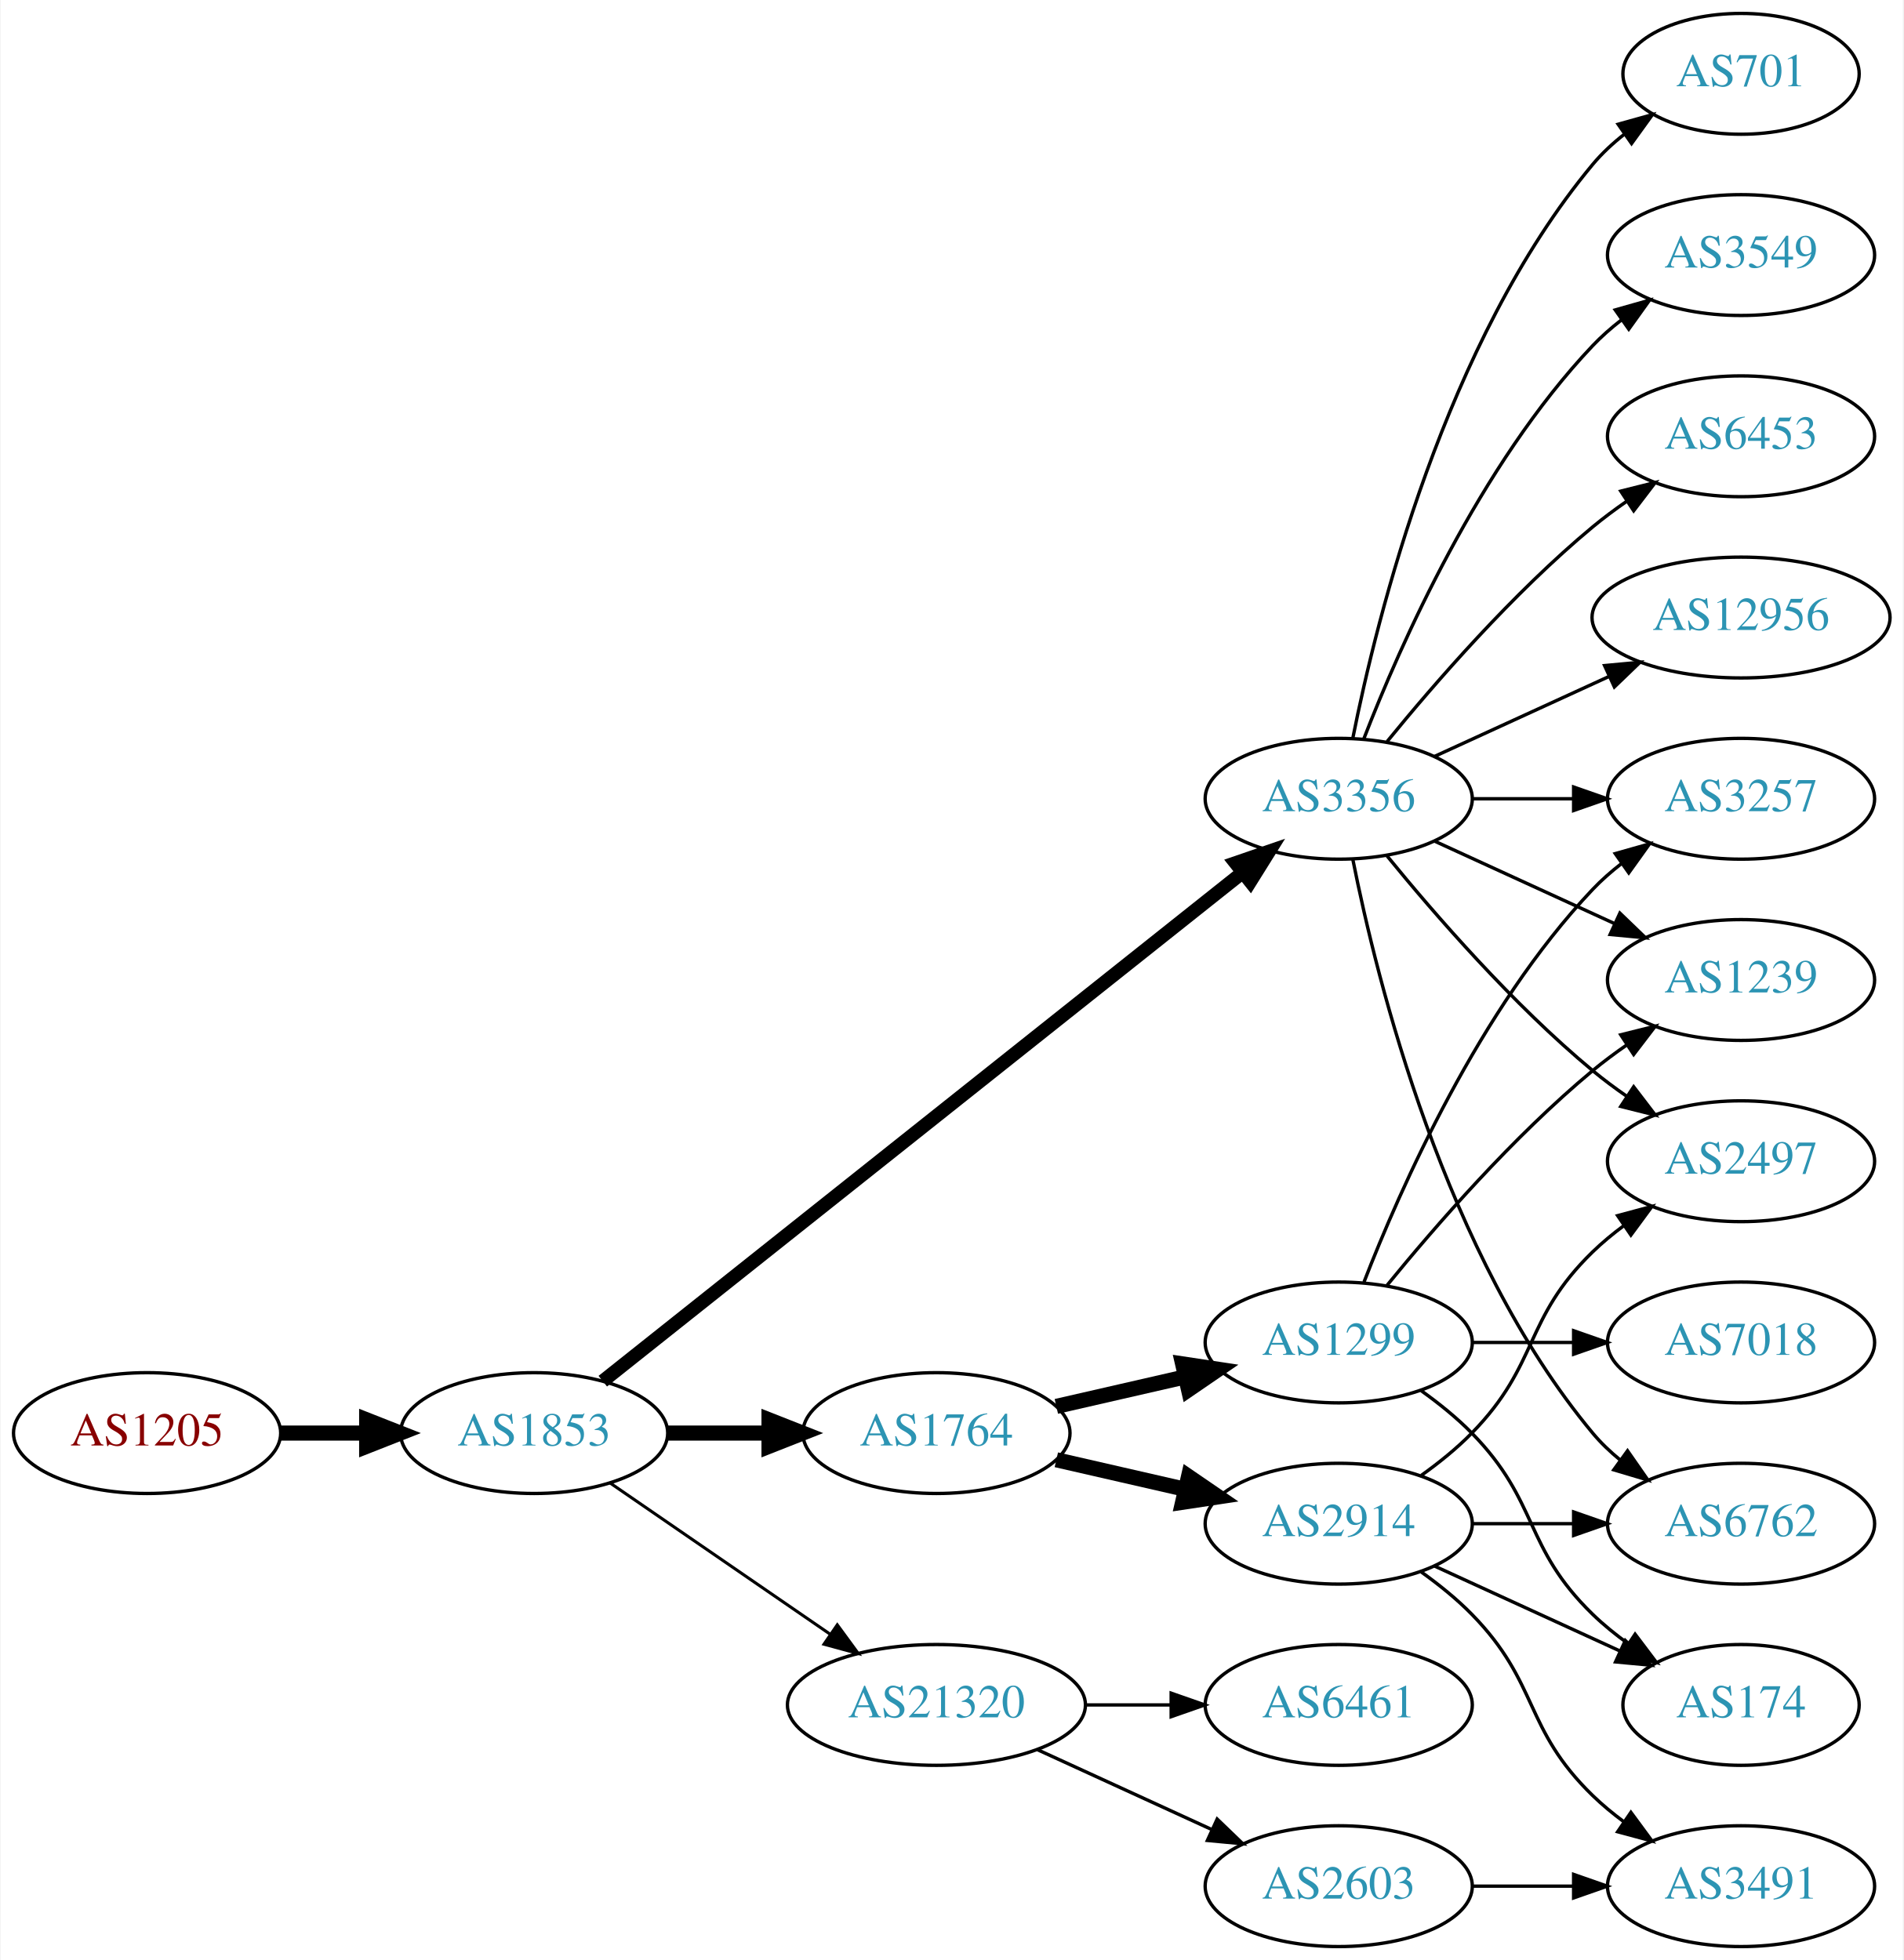
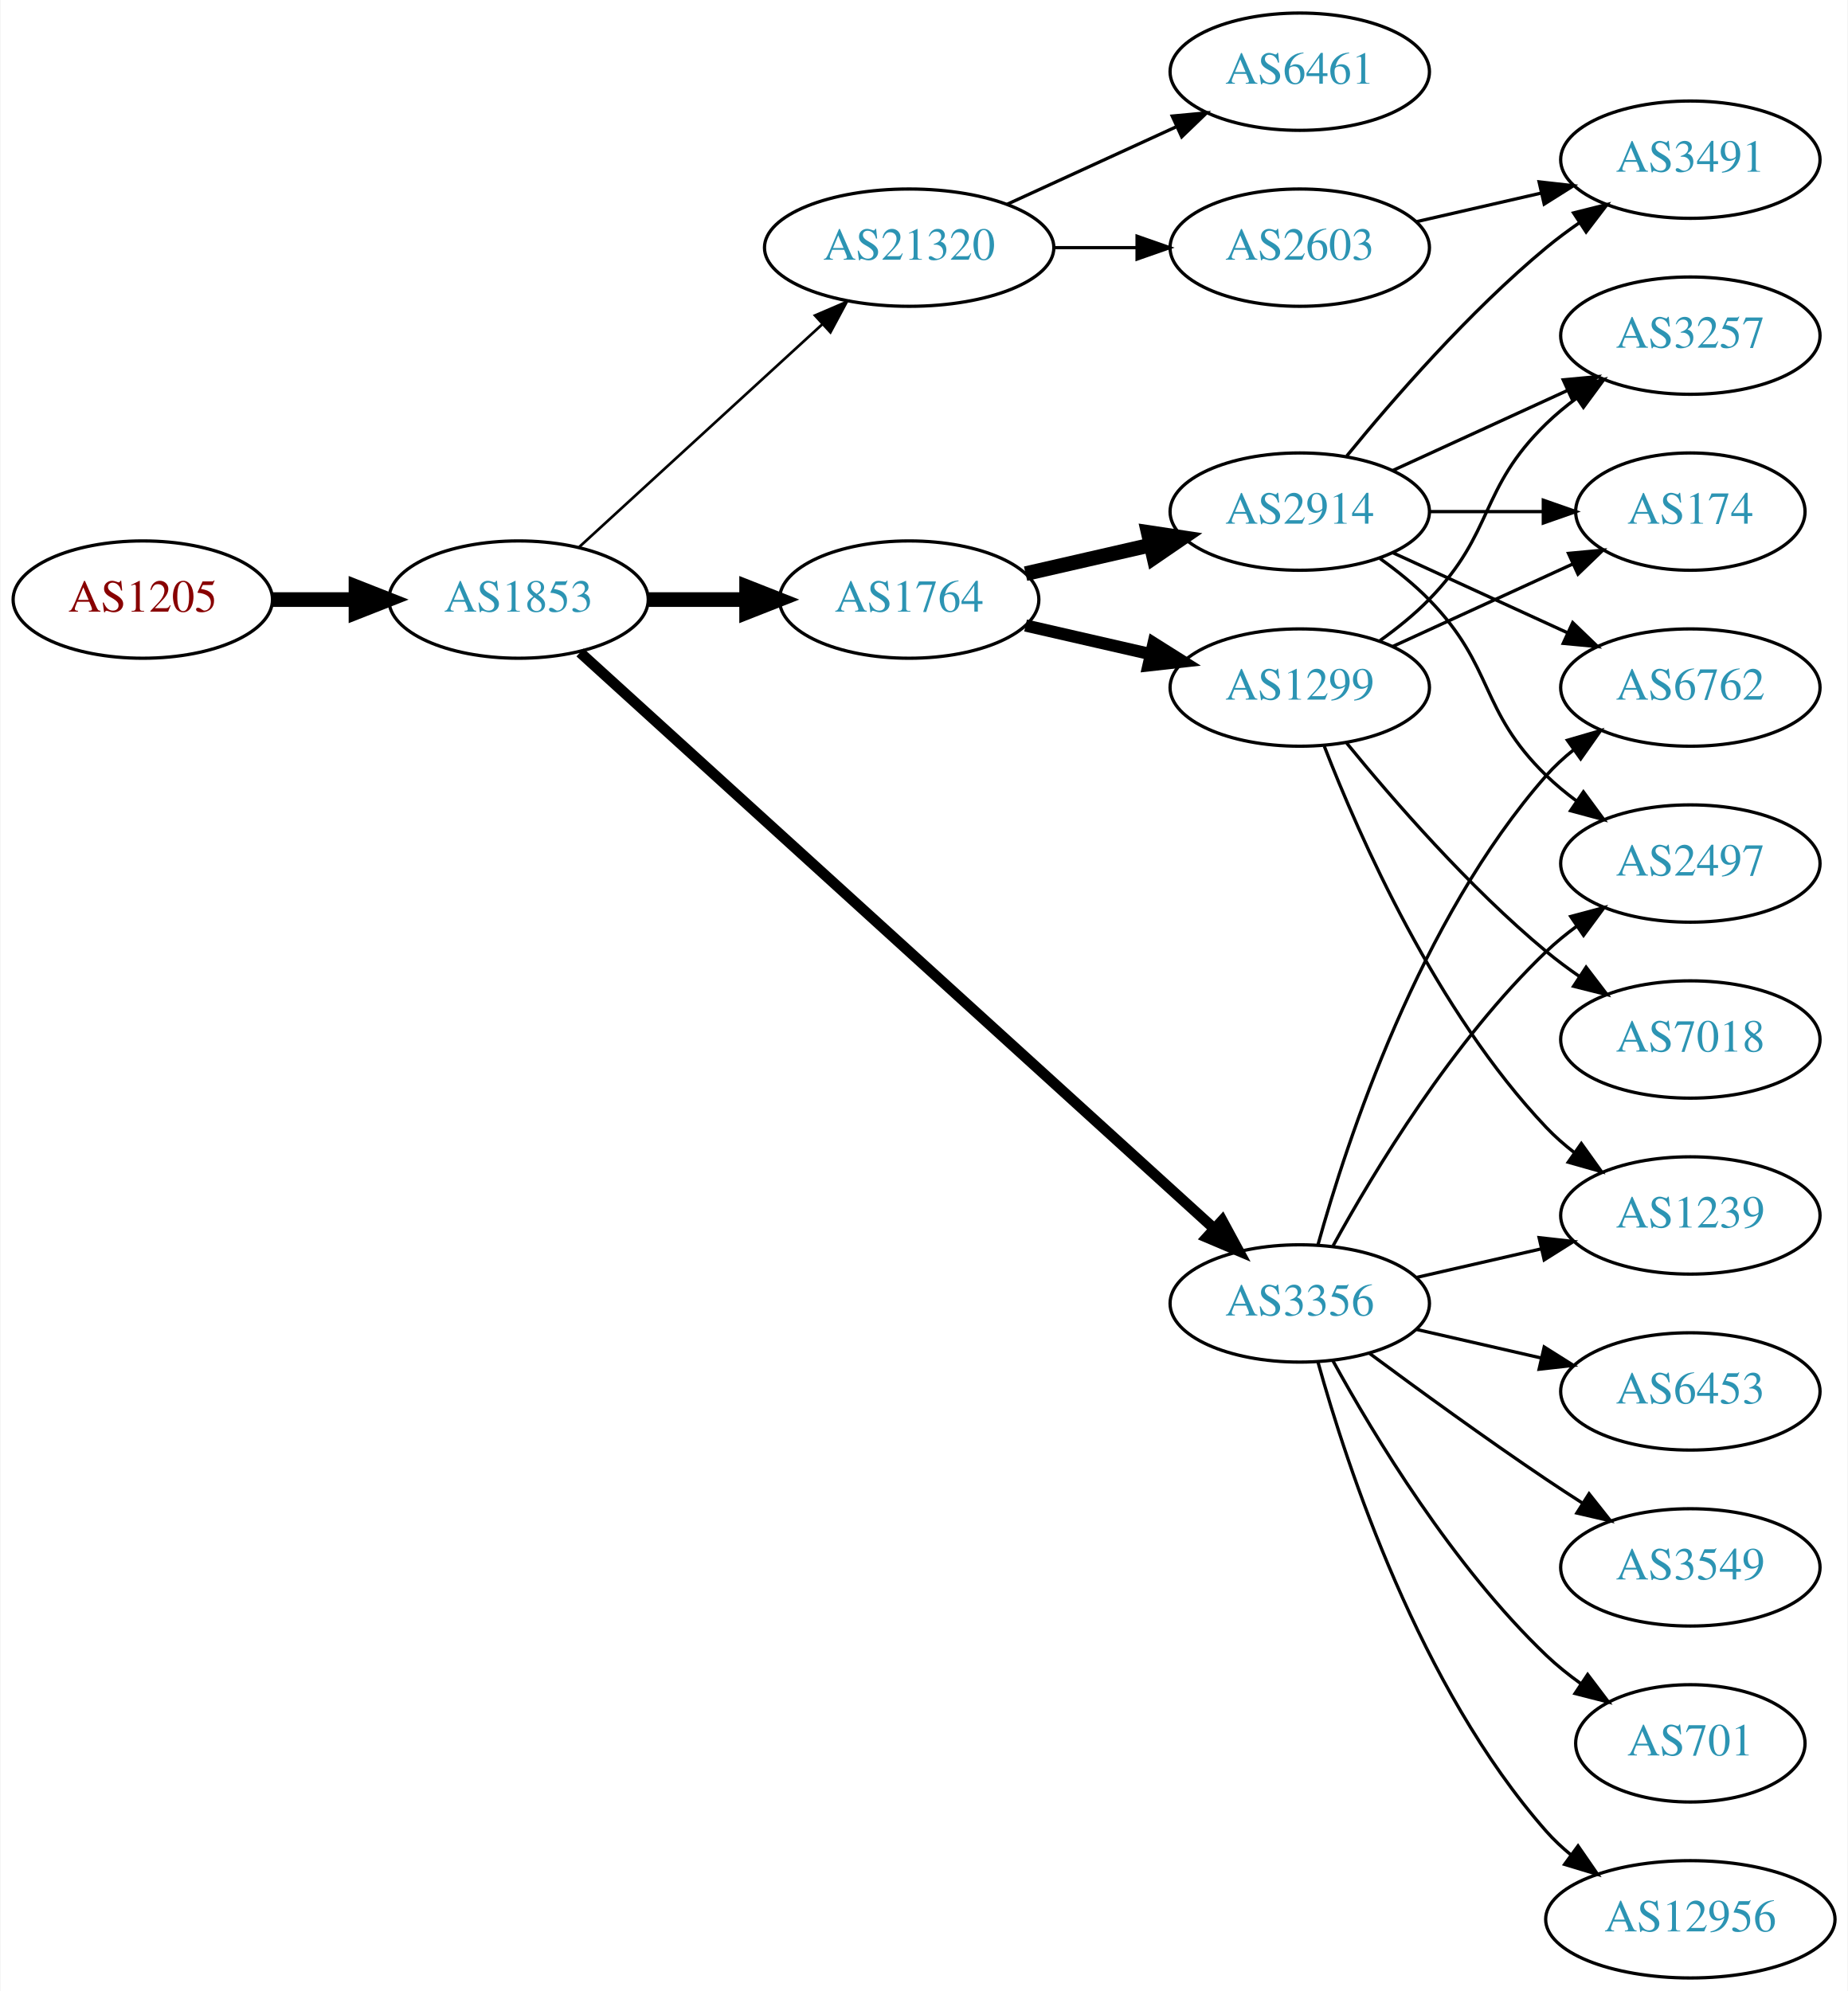
- <svg xmlns="http://www.w3.org/2000/svg" xmlns:xlink="http://www.w3.org/1999/xlink" width="567pt" height="584pt" viewBox="0.00 0.00 566.66 584.00">
-   <g id="graph0" class="graph" transform="scale(1 1) rotate(0) translate(4 580)">
-     <polygon fill="white" stroke="none" points="-4,4 -4,-580 562.663,-580 562.663,4 -4,4" />
+ <svg xmlns="http://www.w3.org/2000/svg" xmlns:xlink="http://www.w3.org/1999/xlink" width="567pt" height="611pt" viewBox="0.00 0.00 566.66 611.00">
+   <g id="graph0" class="graph" transform="scale(1 1) rotate(0) translate(4 607)">
+     <polygon fill="white" stroke="none" points="-4,4 -4,-607 562.663,-607 562.663,4 -4,4" />
    <g id="node1" class="node">
      <g id="a_node1">
        <a xlink:href="/asn/1205" xlink:title="AS1205 ~ University Linz [AT]">
-           <ellipse fill="#ffffff" stroke="black" cx="39.647" cy="-153" rx="39.794" ry="18" />
-           <text text-anchor="middle" x="39.647" y="-149.3" font-family="Times,serif" font-size="14.00" fill="#880000">AS1205</text>
+           <ellipse fill="#ffffff" stroke="black" cx="39.647" cy="-423" rx="39.794" ry="18" />
+           <text text-anchor="middle" x="39.647" y="-419.3" font-family="Times,serif" font-size="14.00" fill="#880000">AS1205</text>
        </a>
      </g>
    </g>
    <g id="node2" class="node">
      <g id="a_node2">
        <a xlink:href="/asn/1853" xlink:title="AS1853 ~ ACOnet Backbone [AT]">
-           <ellipse fill="#ffffff" stroke="black" cx="154.939" cy="-153" rx="39.794" ry="18" />
-           <text text-anchor="middle" x="154.939" y="-149.3" font-family="Times,serif" font-size="14.00" fill="#2c94b3">AS1853</text>
+           <ellipse fill="#ffffff" stroke="black" cx="154.939" cy="-423" rx="39.794" ry="18" />
+           <text text-anchor="middle" x="154.939" y="-419.3" font-family="Times,serif" font-size="14.00" fill="#2c94b3">AS1853</text>
        </a>
      </g>
    </g>
    <g id="edge1" class="edge">
-       <path fill="none" stroke="black" stroke-width="4.5" d="M79.319,-153C87.522,-153 96.286,-153 104.818,-153" />
-       <polygon fill="black" stroke="black" stroke-width="4.5" points="105.057,-156.938 115.057,-153 105.057,-149.063 105.057,-156.938" />
+       <path fill="none" stroke="black" stroke-width="4.5" d="M79.319,-423C87.522,-423 96.286,-423 104.818,-423" />
+       <polygon fill="black" stroke="black" stroke-width="4.5" points="105.057,-426.938 115.057,-423 105.057,-419.063 105.057,-426.938" />
    </g>
    <g id="node3" class="node">
      <g id="a_node3">
        <a xlink:href="/asn/1764" xlink:title="AS1764 ~ NEXTLAYER-AS [AT]">
-           <ellipse fill="#ffffff" stroke="black" cx="274.782" cy="-153" rx="39.794" ry="18" />
-           <text text-anchor="middle" x="274.782" y="-149.3" font-family="Times,serif" font-size="14.00" fill="#2c94b3">AS1764</text>
+           <ellipse fill="#ffffff" stroke="black" cx="274.782" cy="-423" rx="39.794" ry="18" />
+           <text text-anchor="middle" x="274.782" y="-419.3" font-family="Times,serif" font-size="14.00" fill="#2c94b3">AS1764</text>
        </a>
      </g>
    </g>
    <g id="edge2" class="edge">
-       <path fill="none" stroke="black" stroke-width="4.5" d="M194.852,-153C204.405,-153 214.755,-153 224.718,-153" />
-       <polygon fill="black" stroke="black" stroke-width="4.5" points="224.91,-156.938 234.91,-153 224.91,-149.063 224.91,-156.938" />
+       <path fill="none" stroke="black" stroke-width="4.5" d="M194.852,-423C204.405,-423 214.755,-423 224.718,-423" />
+       <polygon fill="black" stroke="black" stroke-width="4.5" points="224.91,-426.938 234.91,-423 224.91,-419.063 224.91,-426.938" />
    </g>
    <g id="node4" class="node">
      <g id="a_node4">
        <a xlink:href="/asn/3356" xlink:title="AS3356 ~ Level 3 Parent, LLC [US]">
-           <ellipse fill="#ffffff" stroke="black" cx="394.625" cy="-342" rx="39.794" ry="18" />
-           <text text-anchor="middle" x="394.625" y="-338.3" font-family="Times,serif" font-size="14.00" fill="#2c94b3">AS3356</text>
+           <ellipse fill="#ffffff" stroke="black" cx="394.625" cy="-207" rx="39.794" ry="18" />
+           <text text-anchor="middle" x="394.625" y="-203.3" font-family="Times,serif" font-size="14.00" fill="#2c94b3">AS3356</text>
        </a>
      </g>
    </g>
    <g id="edge3" class="edge">
-       <path fill="none" stroke="black" stroke-width="4.05" d="M175.39,-168.467C217.523,-201.969 317.335,-281.337 365.995,-320.03" />
-       <polygon fill="black" stroke="black" stroke-width="4.05" points="363.872,-322.869 373.905,-326.32 368.284,-317.322 363.872,-322.869" />
+       <path fill="none" stroke="black" stroke-width="3.273" d="M173.804,-406.765C215.632,-368.753 320.026,-273.884 368.348,-229.97" />
+       <polygon fill="black" stroke="black" stroke-width="3.273" points="370.83,-232.445 375.876,-223.129 366.122,-227.264 370.83,-232.445" />
    </g>
    <g id="node5" class="node">
      <g id="a_node5">
        <a xlink:href="/asn/21320" xlink:title="AS21320 ~ GEANT Vereniging [EU]">
-           <ellipse fill="#ffffff" stroke="black" cx="274.782" cy="-72" rx="44.393" ry="18" />
-           <text text-anchor="middle" x="274.782" y="-68.3" font-family="Times,serif" font-size="14.00" fill="#2c94b3">AS21320</text>
+           <ellipse fill="#ffffff" stroke="black" cx="274.782" cy="-531" rx="44.393" ry="18" />
+           <text text-anchor="middle" x="274.782" y="-527.3" font-family="Times,serif" font-size="14.00" fill="#2c94b3">AS21320</text>
        </a>
      </g>
    </g>
    <g id="edge4" class="edge">
-       <path fill="none" stroke="black" stroke-width="0.9" d="M177.554,-138.143C195.926,-125.515 222.519,-107.236 243.095,-93.093" />
-       <polygon fill="black" stroke="black" stroke-width="0.9" points="245.246,-95.862 251.504,-87.313 241.281,-90.093 245.246,-95.862" />
+       <path fill="none" stroke="black" stroke-width="0.818" d="M173.582,-439.169C193.339,-457.276 225.542,-486.789 248.093,-507.457" />
+       <polygon fill="black" stroke="black" stroke-width="0.818" points="245.894,-510.189 255.631,-514.365 250.624,-505.029 245.894,-510.189" />
    </g>
    <g id="node6" class="node">
      <g id="a_node6">
-         <a xlink:href="/asn/2914" xlink:title="AS2914 ~ NTT America, Inc. [US]">
-           <ellipse fill="#ffffff" stroke="black" cx="394.625" cy="-126" rx="39.794" ry="18" />
-           <text text-anchor="middle" x="394.625" y="-122.3" font-family="Times,serif" font-size="14.00" fill="#2c94b3">AS2914</text>
+         <a xlink:href="/asn/1299" xlink:title="AS1299 ~ Telia Carrier [EU]">
+           <ellipse fill="#ffffff" stroke="black" cx="394.625" cy="-396" rx="39.794" ry="18" />
+           <text text-anchor="middle" x="394.625" y="-392.3" font-family="Times,serif" font-size="14.00" fill="#2c94b3">AS1299</text>
        </a>
      </g>
    </g>
    <g id="edge5" class="edge">
-       <path fill="none" stroke="black" stroke-width="4.5" d="M310.501,-145.045C322.501,-142.296 336.122,-139.175 348.815,-136.267" />
-       <polygon fill="black" stroke="black" stroke-width="4.5" points="349.878,-140.063 358.746,-133.991 348.119,-132.387 349.878,-140.063" />
+       <path fill="none" stroke="black" stroke-width="3.75" d="M310.501,-415.045C322.501,-412.296 336.122,-409.175 348.815,-406.267" />
+       <polygon fill="black" stroke="black" stroke-width="3.75" points="349.78,-409.636 358.746,-403.991 348.217,-402.813 349.78,-409.636" />
    </g>
    <g id="node7" class="node">
      <g id="a_node7">
-         <a xlink:href="/asn/1299" xlink:title="AS1299 ~ Telia Carrier [EU]">
-           <ellipse fill="#ffffff" stroke="black" cx="394.625" cy="-180" rx="39.794" ry="18" />
-           <text text-anchor="middle" x="394.625" y="-176.3" font-family="Times,serif" font-size="14.00" fill="#2c94b3">AS1299</text>
+         <a xlink:href="/asn/2914" xlink:title="AS2914 ~ NTT America, Inc. [US]">
+           <ellipse fill="#ffffff" stroke="black" cx="394.625" cy="-450" rx="39.794" ry="18" />
+           <text text-anchor="middle" x="394.625" y="-446.3" font-family="Times,serif" font-size="14.00" fill="#2c94b3">AS2914</text>
        </a>
      </g>
    </g>
    <g id="edge6" class="edge">
-       <path fill="none" stroke="black" stroke-width="4.5" d="M310.501,-160.955C322.501,-163.704 336.122,-166.825 348.815,-169.733" />
-       <polygon fill="black" stroke="black" stroke-width="4.5" points="348.119,-173.613 358.746,-172.009 349.878,-165.937 348.119,-173.613" />
+       <path fill="none" stroke="black" stroke-width="4.5" d="M310.501,-430.955C322.501,-433.704 336.122,-436.825 348.815,-439.733" />
+       <polygon fill="black" stroke="black" stroke-width="4.5" points="348.119,-443.613 358.746,-442.009 349.878,-435.937 348.119,-443.613" />
    </g>
    <g id="node8" class="node">
      <g id="a_node8">
-         <a xlink:href="/asn/3549" xlink:title="AS3549 ~ Level 3 Parent, LLC [US]">
-           <ellipse fill="#ffffff" stroke="black" cx="514.467" cy="-504" rx="39.794" ry="18" />
-           <text text-anchor="middle" x="514.467" y="-500.3" font-family="Times,serif" font-size="14.00" fill="#2c94b3">AS3549</text>
-         </a>
-       </g>
-     </g>
-     <g id="edge7" class="edge">
-       <path fill="none" stroke="black" d="M402.148,-359.994C412.898,-387.728 436.555,-441.429 470.271,-477 472.857,-479.728 475.774,-482.294 478.843,-484.677" />
-       <polygon fill="black" stroke="black" points="476.997,-487.658 487.191,-490.543 481.021,-481.93 476.997,-487.658" />
+         <a xlink:href="/asn/6762" xlink:title="AS6762 ~ TELECOM ITALIA SPARKLE S.p.A. [IT]">
+           <ellipse fill="#ffffff" stroke="black" cx="514.467" cy="-396" rx="39.794" ry="18" />
+           <text text-anchor="middle" x="514.467" y="-392.3" font-family="Times,serif" font-size="14.00" fill="#2c94b3">AS6762</text>
+         </a>
+       </g>
+     </g>
+     <g id="edge18" class="edge">
+       <path fill="none" stroke="black" d="M400.197,-224.946C409.103,-256.995 431.387,-324.842 470.271,-369 472.755,-371.821 475.605,-374.449 478.63,-376.871" />
+       <polygon fill="black" stroke="black" points="476.748,-379.828 486.92,-382.791 480.816,-374.131 476.748,-379.828" />
    </g>
    <g id="node9" class="node">
      <g id="a_node9">
-         <a xlink:href="/asn/6453" xlink:title="AS6453 ~ TATA COMMUNICATIONS (AMERICA) INC [US]">
-           <ellipse fill="#ffffff" stroke="black" cx="514.467" cy="-450" rx="39.794" ry="18" />
-           <text text-anchor="middle" x="514.467" y="-446.3" font-family="Times,serif" font-size="14.00" fill="#2c94b3">AS6453</text>
-         </a>
-       </g>
-     </g>
-     <g id="edge8" class="edge">
-       <path fill="none" stroke="black" d="M409.044,-359.065C423.158,-376.375 446.573,-403.345 470.271,-423 473.487,-425.668 476.988,-428.27 480.558,-430.741" />
-       <polygon fill="black" stroke="black" points="478.636,-433.666 488.915,-436.236 482.482,-427.817 478.636,-433.666" />
-     </g>
-     <g id="node10" class="node">
-       <g id="a_node10">
-         <a xlink:href="/asn/12956" xlink:title="AS12956 ~ TELXIUS [ES]">
-           <ellipse fill="#ffffff" stroke="black" cx="514.467" cy="-396" rx="44.393" ry="18" />
-           <text text-anchor="middle" x="514.467" y="-392.3" font-family="Times,serif" font-size="14.00" fill="#2c94b3">AS12956</text>
-         </a>
-       </g>
-     </g>
-     <g id="edge9" class="edge">
-       <path fill="none" stroke="black" d="M423.253,-354.661C438.751,-361.762 458.318,-370.728 475.264,-378.494" />
-       <polygon fill="black" stroke="black" points="473.818,-381.681 484.367,-382.665 476.734,-375.317 473.818,-381.681" />
-     </g>
-     <g id="node11" class="node">
-       <g id="a_node11">
-         <a xlink:href="/asn/6762" xlink:title="AS6762 ~ TELECOM ITALIA SPARKLE S.p.A. [IT]">
-           <ellipse fill="#ffffff" stroke="black" cx="514.467" cy="-126" rx="39.794" ry="18" />
-           <text text-anchor="middle" x="514.467" y="-122.3" font-family="Times,serif" font-size="14.00" fill="#2c94b3">AS6762</text>
-         </a>
-       </g>
-     </g>
-     <g id="edge10" class="edge">
-       <path fill="none" stroke="black" d="M398.823,-323.927C405.987,-287.859 426.261,-205.875 470.271,-153 472.676,-150.111 475.472,-147.437 478.465,-144.987" />
-       <polygon fill="black" stroke="black" points="480.654,-147.723 486.708,-139.027 476.553,-142.05 480.654,-147.723" />
-     </g>
-     <g id="node12" class="node">
-       <g id="a_node12">
        <a xlink:href="/asn/2497" xlink:title="AS2497 ~ Internet Initiative Japan Inc. [JP]">
-           <ellipse fill="#ffffff" stroke="black" cx="514.467" cy="-234" rx="39.794" ry="18" />
-           <text text-anchor="middle" x="514.467" y="-230.3" font-family="Times,serif" font-size="14.00" fill="#2c94b3">AS2497</text>
-         </a>
-       </g>
-     </g>
-     <g id="edge11" class="edge">
-       <path fill="none" stroke="black" d="M409.044,-324.935C423.158,-307.625 446.573,-280.655 470.271,-261 473.487,-258.332 476.988,-255.73 480.558,-253.259" />
-       <polygon fill="black" stroke="black" points="482.482,-256.183 488.915,-247.764 478.636,-250.334 482.482,-256.183" />
+           <ellipse fill="#ffffff" stroke="black" cx="514.467" cy="-342" rx="39.794" ry="18" />
+           <text text-anchor="middle" x="514.467" y="-338.3" font-family="Times,serif" font-size="14.00" fill="#2c94b3">AS2497</text>
+         </a>
+       </g>
+     </g>
+     <g id="edge14" class="edge">
+       <path fill="none" stroke="black" d="M404.866,-224.713C417.411,-247.561 441.588,-287.611 470.271,-315 473.139,-317.739 476.328,-320.347 479.637,-322.785" />
+       <polygon fill="black" stroke="black" points="477.761,-325.742 487.996,-328.477 481.7,-319.956 477.761,-325.742" />
    </g>
    <g id="node13" class="node">
      <g id="a_node13">
-         <a xlink:href="/asn/1239" xlink:title="AS1239 ~ Sprint [US]">
-           <ellipse fill="#ffffff" stroke="black" cx="514.467" cy="-288" rx="39.794" ry="18" />
-           <text text-anchor="middle" x="514.467" y="-284.3" font-family="Times,serif" font-size="14.00" fill="#2c94b3">AS1239</text>
+         <a xlink:href="/asn/6453" xlink:title="AS6453 ~ TATA COMMUNICATIONS (AMERICA) INC [US]">
+           <ellipse fill="#ffffff" stroke="black" cx="514.467" cy="-180" rx="39.794" ry="18" />
+           <text text-anchor="middle" x="514.467" y="-176.3" font-family="Times,serif" font-size="14.00" fill="#2c94b3">AS6453</text>
        </a>
      </g>
    </g>
    <g id="edge12" class="edge">
-       <path fill="none" stroke="black" d="M423.253,-329.339C439.21,-322.027 459.481,-312.739 476.764,-304.819" />
-       <polygon fill="black" stroke="black" points="478.378,-307.929 486.011,-300.581 475.462,-301.565 478.378,-307.929" />
+       <path fill="none" stroke="black" d="M430.344,-199.045C442.344,-196.296 455.965,-193.175 468.657,-190.267" />
+       <polygon fill="black" stroke="black" points="469.623,-193.636 478.589,-187.991 468.06,-186.813 469.623,-193.636" />
    </g>
    <g id="node14" class="node">
      <g id="a_node14">
-         <a xlink:href="/asn/3257" xlink:title="AS3257 ~ GTT [DE]">
-           <ellipse fill="#ffffff" stroke="black" cx="514.467" cy="-342" rx="39.794" ry="18" />
-           <text text-anchor="middle" x="514.467" y="-338.3" font-family="Times,serif" font-size="14.00" fill="#2c94b3">AS3257</text>
+         <a xlink:href="/asn/3549" xlink:title="AS3549 ~ Level 3 Parent, LLC [US]">
+           <ellipse fill="#ffffff" stroke="black" cx="514.467" cy="-126" rx="39.794" ry="18" />
+           <text text-anchor="middle" x="514.467" y="-122.3" font-family="Times,serif" font-size="14.00" fill="#2c94b3">AS3549</text>
        </a>
      </g>
    </g>
    <g id="edge13" class="edge">
-       <path fill="none" stroke="black" d="M434.537,-342C444.091,-342 454.44,-342 464.403,-342" />
-       <polygon fill="black" stroke="black" points="464.595,-345.5 474.595,-342 464.595,-338.5 464.595,-345.5" />
+       <path fill="none" stroke="black" d="M415.955,-191.723C430.817,-180.696 451.562,-165.593 470.271,-153 473.82,-150.611 477.57,-148.161 481.319,-145.758" />
+       <polygon fill="black" stroke="black" points="483.387,-148.591 489.967,-140.288 479.645,-142.675 483.387,-148.591" />
    </g>
    <g id="node15" class="node">
      <g id="a_node15">
        <a xlink:href="/asn/701" xlink:title="AS701 ~ UUNET [US]">
-           <ellipse fill="#ffffff" stroke="black" cx="514.467" cy="-558" rx="35.194" ry="18" />
-           <text text-anchor="middle" x="514.467" y="-554.3" font-family="Times,serif" font-size="14.00" fill="#2c94b3">AS701</text>
-         </a>
-       </g>
-     </g>
-     <g id="edge14" class="edge">
-       <path fill="none" stroke="black" d="M398.823,-360.073C405.987,-396.141 426.261,-478.125 470.271,-531 473.008,-534.288 476.253,-537.298 479.716,-540.017" />
-       <polygon fill="black" stroke="black" points="477.851,-542.983 488.057,-545.827 481.853,-537.239 477.851,-542.983" />
+           <ellipse fill="#ffffff" stroke="black" cx="514.467" cy="-72" rx="35.194" ry="18" />
+           <text text-anchor="middle" x="514.467" y="-68.3" font-family="Times,serif" font-size="14.00" fill="#2c94b3">AS701</text>
+         </a>
+       </g>
+     </g>
+     <g id="edge15" class="edge">
+       <path fill="none" stroke="black" d="M404.866,-189.287C417.411,-166.439 441.588,-126.389 470.271,-99 473.525,-95.893 477.192,-92.954 480.978,-90.24" />
+       <polygon fill="black" stroke="black" points="482.956,-93.128 489.347,-84.678 479.081,-87.299 482.956,-93.128" />
+     </g>
+     <g id="node16" class="node">
+       <g id="a_node16">
+         <a xlink:href="/asn/1239" xlink:title="AS1239 ~ Sprint [US]">
+           <ellipse fill="#ffffff" stroke="black" cx="514.467" cy="-234" rx="39.794" ry="18" />
+           <text text-anchor="middle" x="514.467" y="-230.3" font-family="Times,serif" font-size="14.00" fill="#2c94b3">AS1239</text>
+         </a>
+       </g>
+     </g>
+     <g id="edge16" class="edge">
+       <path fill="none" stroke="black" d="M430.344,-214.955C442.344,-217.704 455.965,-220.825 468.657,-223.733" />
+       <polygon fill="black" stroke="black" points="468.06,-227.187 478.589,-226.009 469.623,-220.364 468.06,-227.187" />
+     </g>
+     <g id="node17" class="node">
+       <g id="a_node17">
+         <a xlink:href="/asn/12956" xlink:title="AS12956 ~ TELXIUS [ES]">
+           <ellipse fill="#ffffff" stroke="black" cx="514.467" cy="-18" rx="44.393" ry="18" />
+           <text text-anchor="middle" x="514.467" y="-14.3" font-family="Times,serif" font-size="14.00" fill="#2c94b3">AS12956</text>
+         </a>
+       </g>
+     </g>
+     <g id="edge17" class="edge">
+       <path fill="none" stroke="black" d="M400.197,-189.054C409.103,-157.005 431.387,-89.158 470.271,-45 472.561,-42.399 475.163,-39.962 477.926,-37.699" />
+       <polygon fill="black" stroke="black" points="480.005,-40.514 486.02,-31.792 475.879,-34.86 480.005,-40.514" />
    </g>
    <g id="node19" class="node">
      <g id="a_node19">
        <a xlink:href="/asn/2603" xlink:title="AS2603 ~ NORDUnet [NO]">
-           <ellipse fill="#ffffff" stroke="black" cx="394.625" cy="-18" rx="39.794" ry="18" />
-           <text text-anchor="middle" x="394.625" y="-14.3" font-family="Times,serif" font-size="14.00" fill="#2c94b3">AS2603</text>
+           <ellipse fill="#ffffff" stroke="black" cx="394.625" cy="-531" rx="39.794" ry="18" />
+           <text text-anchor="middle" x="394.625" y="-527.3" font-family="Times,serif" font-size="14.00" fill="#2c94b3">AS2603</text>
        </a>
      </g>
    </g>
    <g id="edge23" class="edge">
-       <path fill="none" stroke="black" d="M304.912,-58.652C320.523,-51.498 339.92,-42.609 356.593,-34.969" />
-       <polygon fill="black" stroke="black" points="358.412,-37.986 366.045,-30.638 355.496,-31.622 358.412,-37.986" />
+       <path fill="none" stroke="black" d="M318.993,-531C327.306,-531 336.068,-531 344.551,-531" />
+       <polygon fill="black" stroke="black" points="344.709,-534.5 354.709,-531 344.709,-527.5 344.709,-534.5" />
    </g>
    <g id="node20" class="node">
      <g id="a_node20">
        <a xlink:href="/asn/6461" xlink:title="AS6461 ~ Zayo Bandwidth [US]">
-           <ellipse fill="#ffffff" stroke="black" cx="394.625" cy="-72" rx="39.794" ry="18" />
-           <text text-anchor="middle" x="394.625" y="-68.3" font-family="Times,serif" font-size="14.00" fill="#2c94b3">AS6461</text>
+           <ellipse fill="#ffffff" stroke="black" cx="394.625" cy="-585" rx="39.794" ry="18" />
+           <text text-anchor="middle" x="394.625" y="-581.3" font-family="Times,serif" font-size="14.00" fill="#2c94b3">AS6461</text>
        </a>
      </g>
    </g>
    <g id="edge24" class="edge">
-       <path fill="none" stroke="black" d="M318.993,-72C327.306,-72 336.068,-72 344.551,-72" />
-       <polygon fill="black" stroke="black" points="344.709,-75.5 354.709,-72 344.709,-68.5 344.709,-75.5" />
+       <path fill="none" stroke="black" d="M304.912,-544.348C320.523,-551.502 339.92,-560.391 356.593,-568.03" />
+       <polygon fill="black" stroke="black" points="355.496,-571.378 366.045,-572.362 358.412,-565.014 355.496,-571.378" />
+     </g>
+     <g id="node10" class="node">
+       <g id="a_node10">
+         <a xlink:href="/asn/174" xlink:title="AS174 ~ Cogent Communications [US]">
+           <ellipse fill="#ffffff" stroke="black" cx="514.467" cy="-450" rx="35.194" ry="18" />
+           <text text-anchor="middle" x="514.467" y="-446.3" font-family="Times,serif" font-size="14.00" fill="#2c94b3">AS174</text>
+         </a>
+       </g>
+     </g>
+     <g id="edge21" class="edge">
+       <path fill="none" stroke="black" d="M423.253,-408.661C439.67,-416.183 460.651,-425.798 478.248,-433.861" />
+       <polygon fill="black" stroke="black" points="477.076,-437.174 487.625,-438.158 479.993,-430.811 477.076,-437.174" />
+     </g>
+     <g id="node11" class="node">
+       <g id="a_node11">
+         <a xlink:href="/asn/3257" xlink:title="AS3257 ~ GTT [DE]">
+           <ellipse fill="#ffffff" stroke="black" cx="514.467" cy="-504" rx="39.794" ry="18" />
+           <text text-anchor="middle" x="514.467" y="-500.3" font-family="Times,serif" font-size="14.00" fill="#2c94b3">AS3257</text>
+         </a>
+       </g>
    </g>
    <g id="edge20" class="edge">
-       <path fill="none" stroke="black" d="M434.537,-126C444.091,-126 454.44,-126 464.403,-126" />
-       <polygon fill="black" stroke="black" points="464.595,-129.5 474.595,-126 464.595,-122.5 464.595,-129.5" />
-     </g>
-     <g id="edge21" class="edge">
-       <path fill="none" stroke="black" d="M419.219,-140.389C424.475,-144.148 429.806,-148.437 434.271,-153 454.443,-173.617 449.578,-186.906 470.271,-207 473.116,-209.763 476.29,-212.386 479.59,-214.834" />
-       <polygon fill="black" stroke="black" points="477.707,-217.786 487.938,-220.538 481.656,-212.006 477.707,-217.786" />
-     </g>
-     <g id="node16" class="node">
-       <g id="a_node16">
-         <a xlink:href="/asn/174" xlink:title="AS174 ~ Cogent Communications [US]">
-           <ellipse fill="#ffffff" stroke="black" cx="514.467" cy="-72" rx="35.194" ry="18" />
-           <text text-anchor="middle" x="514.467" y="-68.3" font-family="Times,serif" font-size="14.00" fill="#2c94b3">AS174</text>
-         </a>
-       </g>
-     </g>
-     <g id="edge22" class="edge">
-       <path fill="none" stroke="black" d="M423.253,-113.339C439.67,-105.817 460.651,-96.202 478.248,-88.139" />
-       <polygon fill="black" stroke="black" points="479.993,-91.189 487.625,-83.842 477.076,-84.826 479.993,-91.189" />
+       <path fill="none" stroke="black" d="M419.219,-410.389C424.475,-414.148 429.806,-418.437 434.271,-423 454.443,-443.617 449.578,-456.906 470.271,-477 473.116,-479.763 476.29,-482.386 479.59,-484.834" />
+       <polygon fill="black" stroke="black" points="477.707,-487.786 487.938,-490.538 481.656,-482.006 477.707,-487.786" />
+     </g>
+     <g id="edge19" class="edge">
+       <path fill="none" stroke="black" d="M402.148,-378.006C412.898,-350.272 436.555,-296.571 470.271,-261 472.857,-258.272 475.774,-255.706 478.843,-253.323" />
+       <polygon fill="black" stroke="black" points="481.021,-256.07 487.191,-247.457 476.997,-250.342 481.021,-256.07" />
    </g>
    <g id="node18" class="node">
      <g id="a_node18">
+         <a xlink:href="/asn/7018" xlink:title="AS7018 ~ AT&amp;T Services, Inc. [US]">
+           <ellipse fill="#ffffff" stroke="black" cx="514.467" cy="-288" rx="39.794" ry="18" />
+           <text text-anchor="middle" x="514.467" y="-284.3" font-family="Times,serif" font-size="14.00" fill="#2c94b3">AS7018</text>
+         </a>
+       </g>
+     </g>
+     <g id="edge22" class="edge">
+       <path fill="none" stroke="black" d="M409.044,-378.935C423.158,-361.625 446.573,-334.655 470.271,-315 473.487,-312.332 476.988,-309.73 480.558,-307.259" />
+       <polygon fill="black" stroke="black" points="482.482,-310.183 488.915,-301.764 478.636,-304.334 482.482,-310.183" />
+     </g>
+     <g id="edge7" class="edge">
+       <path fill="none" stroke="black" d="M423.253,-437.339C439.21,-430.027 459.481,-420.739 476.764,-412.819" />
+       <polygon fill="black" stroke="black" points="478.378,-415.929 486.011,-408.581 475.462,-409.565 478.378,-415.929" />
+     </g>
+     <g id="edge8" class="edge">
+       <path fill="none" stroke="black" d="M419.219,-435.611C424.475,-431.852 429.806,-427.563 434.271,-423 454.443,-402.383 449.578,-389.094 470.271,-369 473.116,-366.237 476.29,-363.614 479.59,-361.166" />
+       <polygon fill="black" stroke="black" points="481.656,-363.994 487.938,-355.462 477.707,-358.214 481.656,-363.994" />
+     </g>
+     <g id="edge9" class="edge">
+       <path fill="none" stroke="black" d="M434.537,-450C445.624,-450 457.783,-450 469.166,-450" />
+       <polygon fill="black" stroke="black" points="469.348,-453.5 479.348,-450 469.348,-446.5 469.348,-453.5" />
+     </g>
+     <g id="edge10" class="edge">
+       <path fill="none" stroke="black" d="M423.253,-462.661C439.21,-469.973 459.481,-479.261 476.764,-487.181" />
+       <polygon fill="black" stroke="black" points="475.462,-490.435 486.011,-491.419 478.378,-484.071 475.462,-490.435" />
+     </g>
+     <g id="node12" class="node">
+       <g id="a_node12">
        <a xlink:href="/asn/3491" xlink:title="AS3491 ~ PCCW Global, Inc. [US]">
-           <ellipse fill="#ffffff" stroke="black" cx="514.467" cy="-18" rx="39.794" ry="18" />
-           <text text-anchor="middle" x="514.467" y="-14.3" font-family="Times,serif" font-size="14.00" fill="#2c94b3">AS3491</text>
-         </a>
-       </g>
-     </g>
-     <g id="edge19" class="edge">
-       <path fill="none" stroke="black" d="M419.219,-111.611C424.475,-107.852 429.806,-103.563 434.271,-99 454.443,-78.383 449.578,-65.094 470.271,-45 473.116,-42.237 476.29,-39.614 479.59,-37.166" />
-       <polygon fill="black" stroke="black" points="481.656,-39.993 487.938,-31.462 477.707,-34.214 481.656,-39.993" />
-     </g>
-     <g id="edge16" class="edge">
-       <path fill="none" stroke="black" d="M409.044,-197.065C423.158,-214.375 446.573,-241.345 470.271,-261 473.487,-263.668 476.988,-266.27 480.558,-268.741" />
-       <polygon fill="black" stroke="black" points="478.636,-271.666 488.915,-274.236 482.482,-265.817 478.636,-271.666" />
-     </g>
-     <g id="edge18" class="edge">
-       <path fill="none" stroke="black" d="M402.148,-197.994C412.898,-225.728 436.555,-279.429 470.271,-315 472.857,-317.728 475.774,-320.294 478.843,-322.677" />
-       <polygon fill="black" stroke="black" points="476.997,-325.658 487.191,-328.543 481.021,-319.93 476.997,-325.658" />
-     </g>
-     <g id="edge15" class="edge">
-       <path fill="none" stroke="black" d="M419.219,-165.611C424.475,-161.852 429.806,-157.563 434.271,-153 454.443,-132.383 449.578,-119.094 470.271,-99 473.499,-95.866 477.15,-92.911 480.928,-90.188" />
-       <polygon fill="black" stroke="black" points="482.907,-93.075 489.288,-84.617 479.025,-87.25 482.907,-93.075" />
-     </g>
-     <g id="node17" class="node">
-       <g id="a_node17">
-         <a xlink:href="/asn/7018" xlink:title="AS7018 ~ AT&amp;T Services, Inc. [US]">
-           <ellipse fill="#ffffff" stroke="black" cx="514.467" cy="-180" rx="39.794" ry="18" />
-           <text text-anchor="middle" x="514.467" y="-176.3" font-family="Times,serif" font-size="14.00" fill="#2c94b3">AS7018</text>
-         </a>
-       </g>
-     </g>
-     <g id="edge17" class="edge">
-       <path fill="none" stroke="black" d="M434.537,-180C444.091,-180 454.44,-180 464.403,-180" />
-       <polygon fill="black" stroke="black" points="464.595,-183.5 474.595,-180 464.595,-176.5 464.595,-183.5" />
+           <ellipse fill="#ffffff" stroke="black" cx="514.467" cy="-558" rx="39.794" ry="18" />
+           <text text-anchor="middle" x="514.467" y="-554.3" font-family="Times,serif" font-size="14.00" fill="#2c94b3">AS3491</text>
+         </a>
+       </g>
+     </g>
+     <g id="edge11" class="edge">
+       <path fill="none" stroke="black" d="M409.044,-467.065C423.158,-484.375 446.573,-511.345 470.271,-531 473.487,-533.668 476.988,-536.27 480.558,-538.741" />
+       <polygon fill="black" stroke="black" points="478.636,-541.666 488.915,-544.236 482.482,-535.817 478.636,-541.666" />
    </g>
    <g id="edge25" class="edge">
-       <path fill="none" stroke="black" d="M434.537,-18C444.091,-18 454.44,-18 464.403,-18" />
-       <polygon fill="black" stroke="black" points="464.595,-21.5 474.595,-18 464.595,-14.5 464.595,-21.5" />
+       <path fill="none" stroke="black" d="M430.344,-538.955C442.344,-541.704 455.965,-544.825 468.657,-547.733" />
+       <polygon fill="black" stroke="black" points="468.06,-551.187 478.589,-550.009 469.623,-544.364 468.06,-551.187" />
    </g>
  </g>
</svg>
